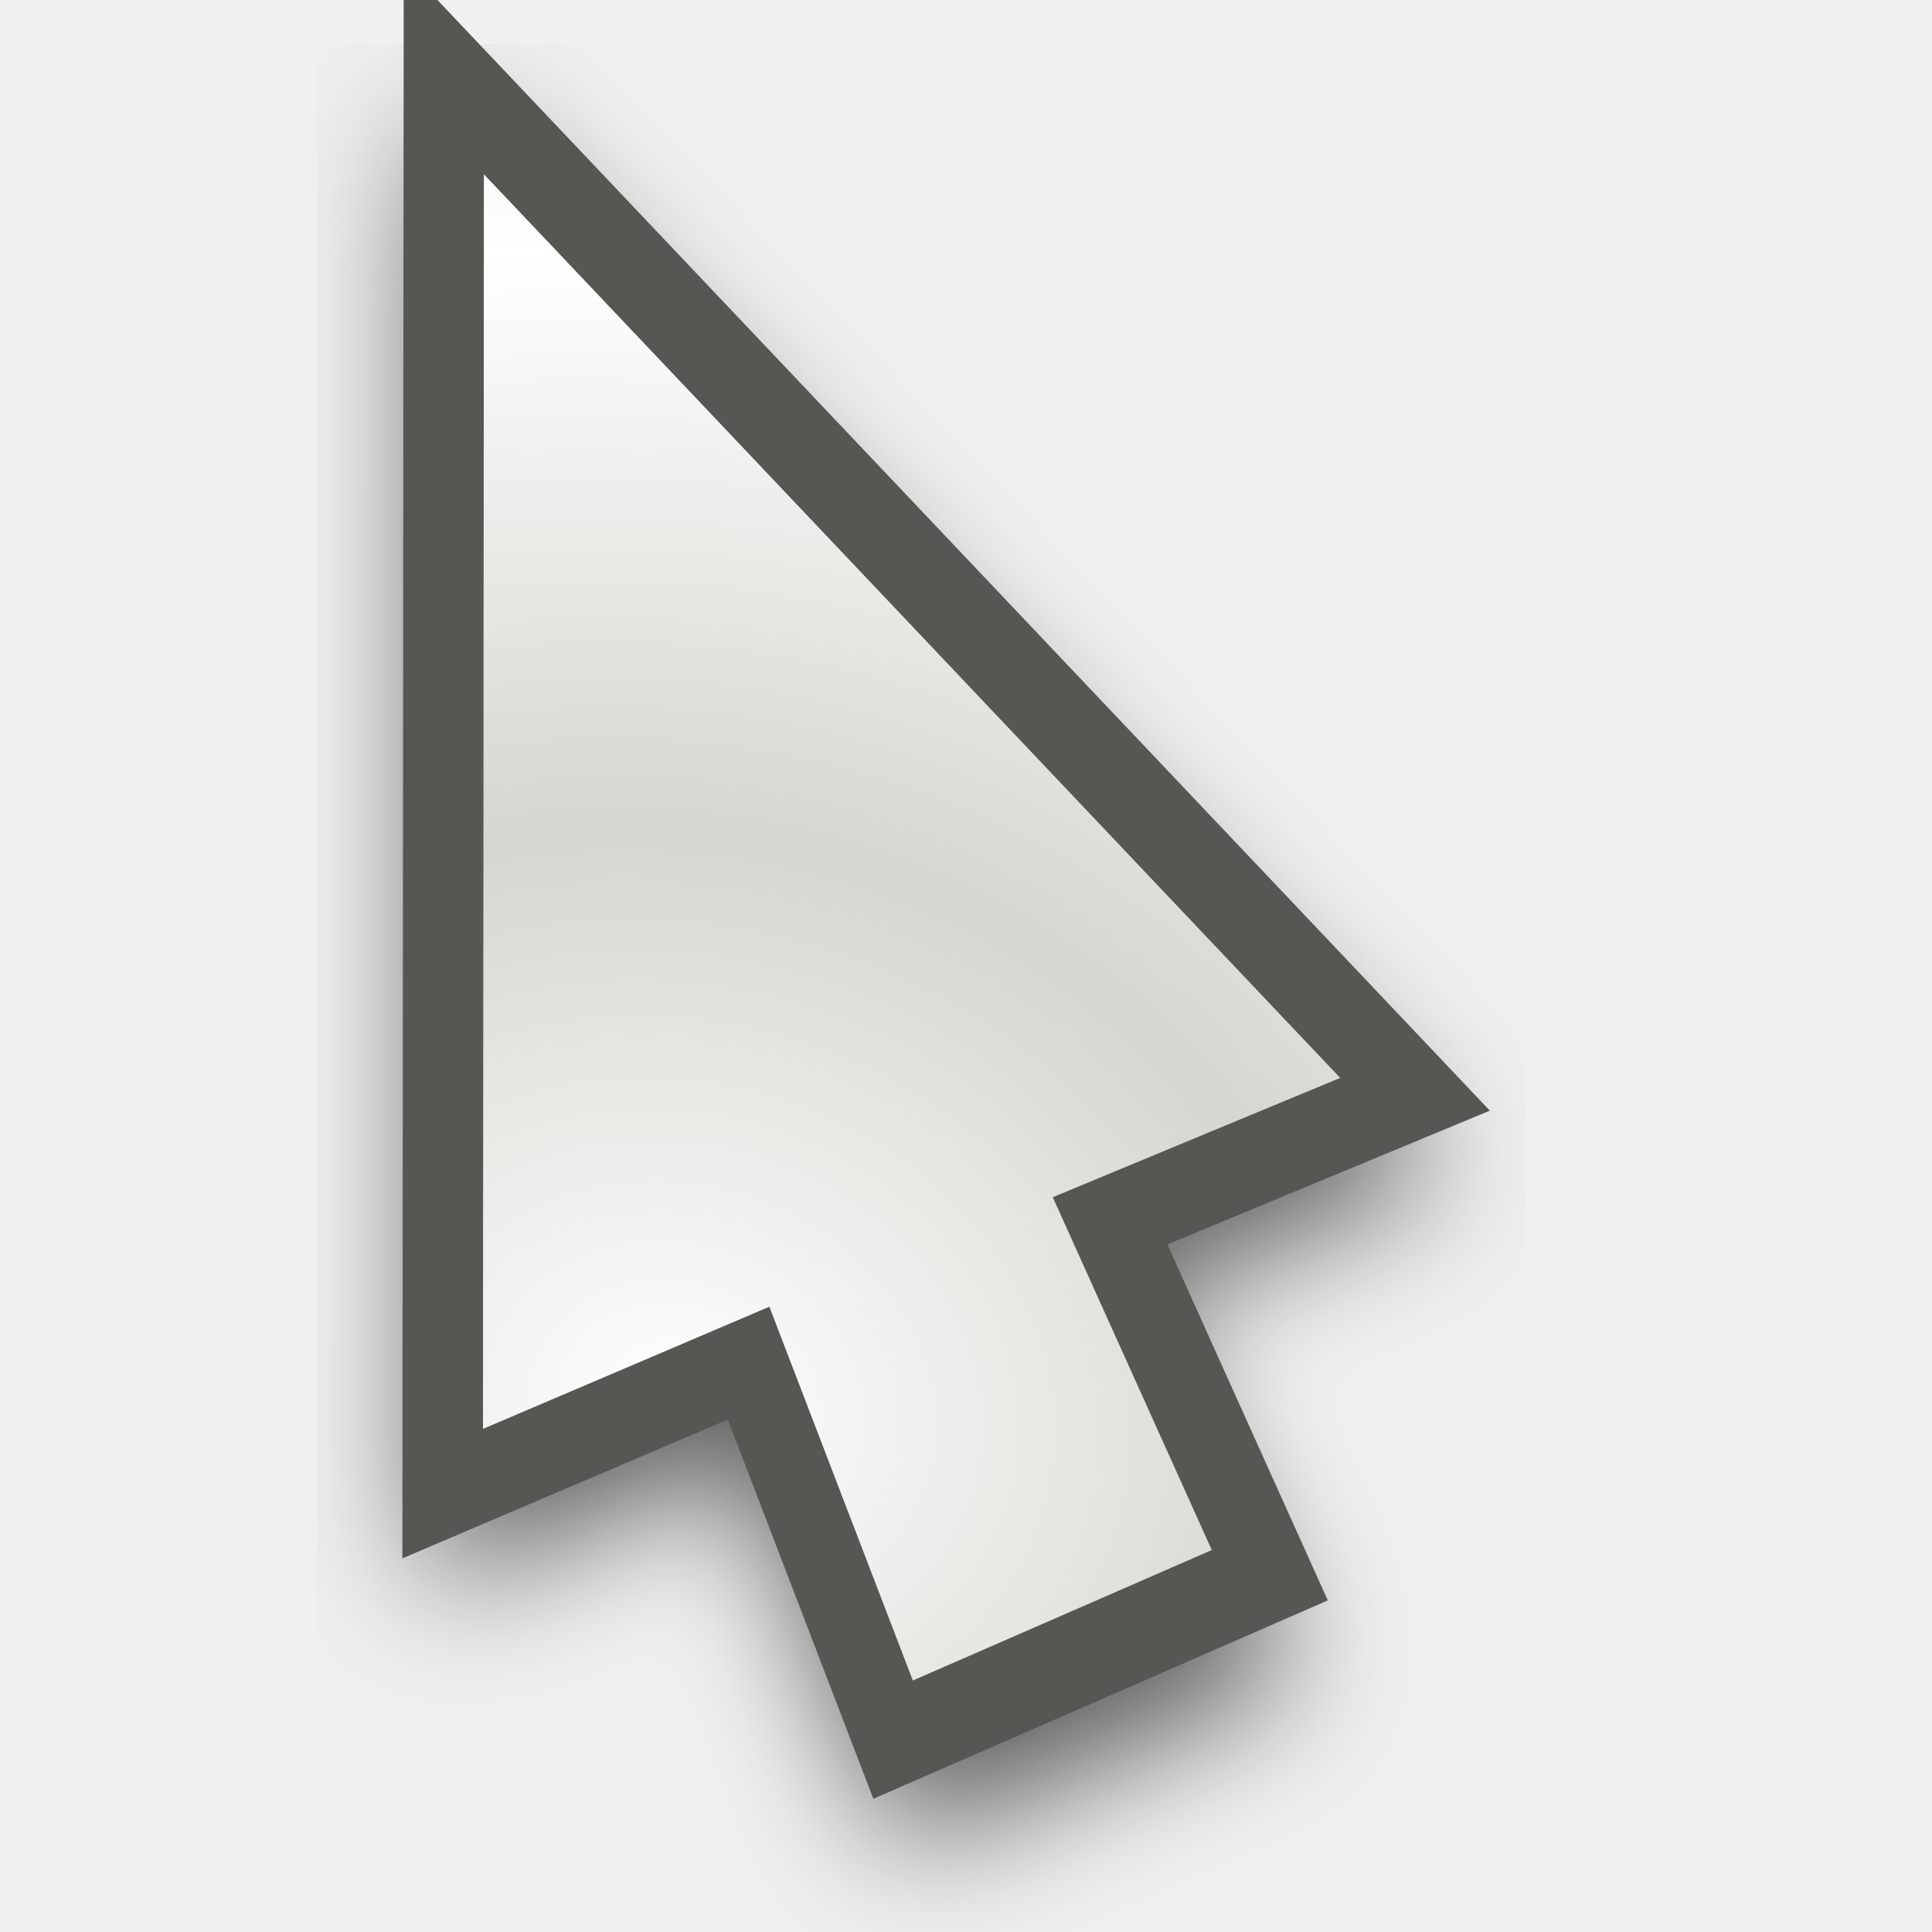
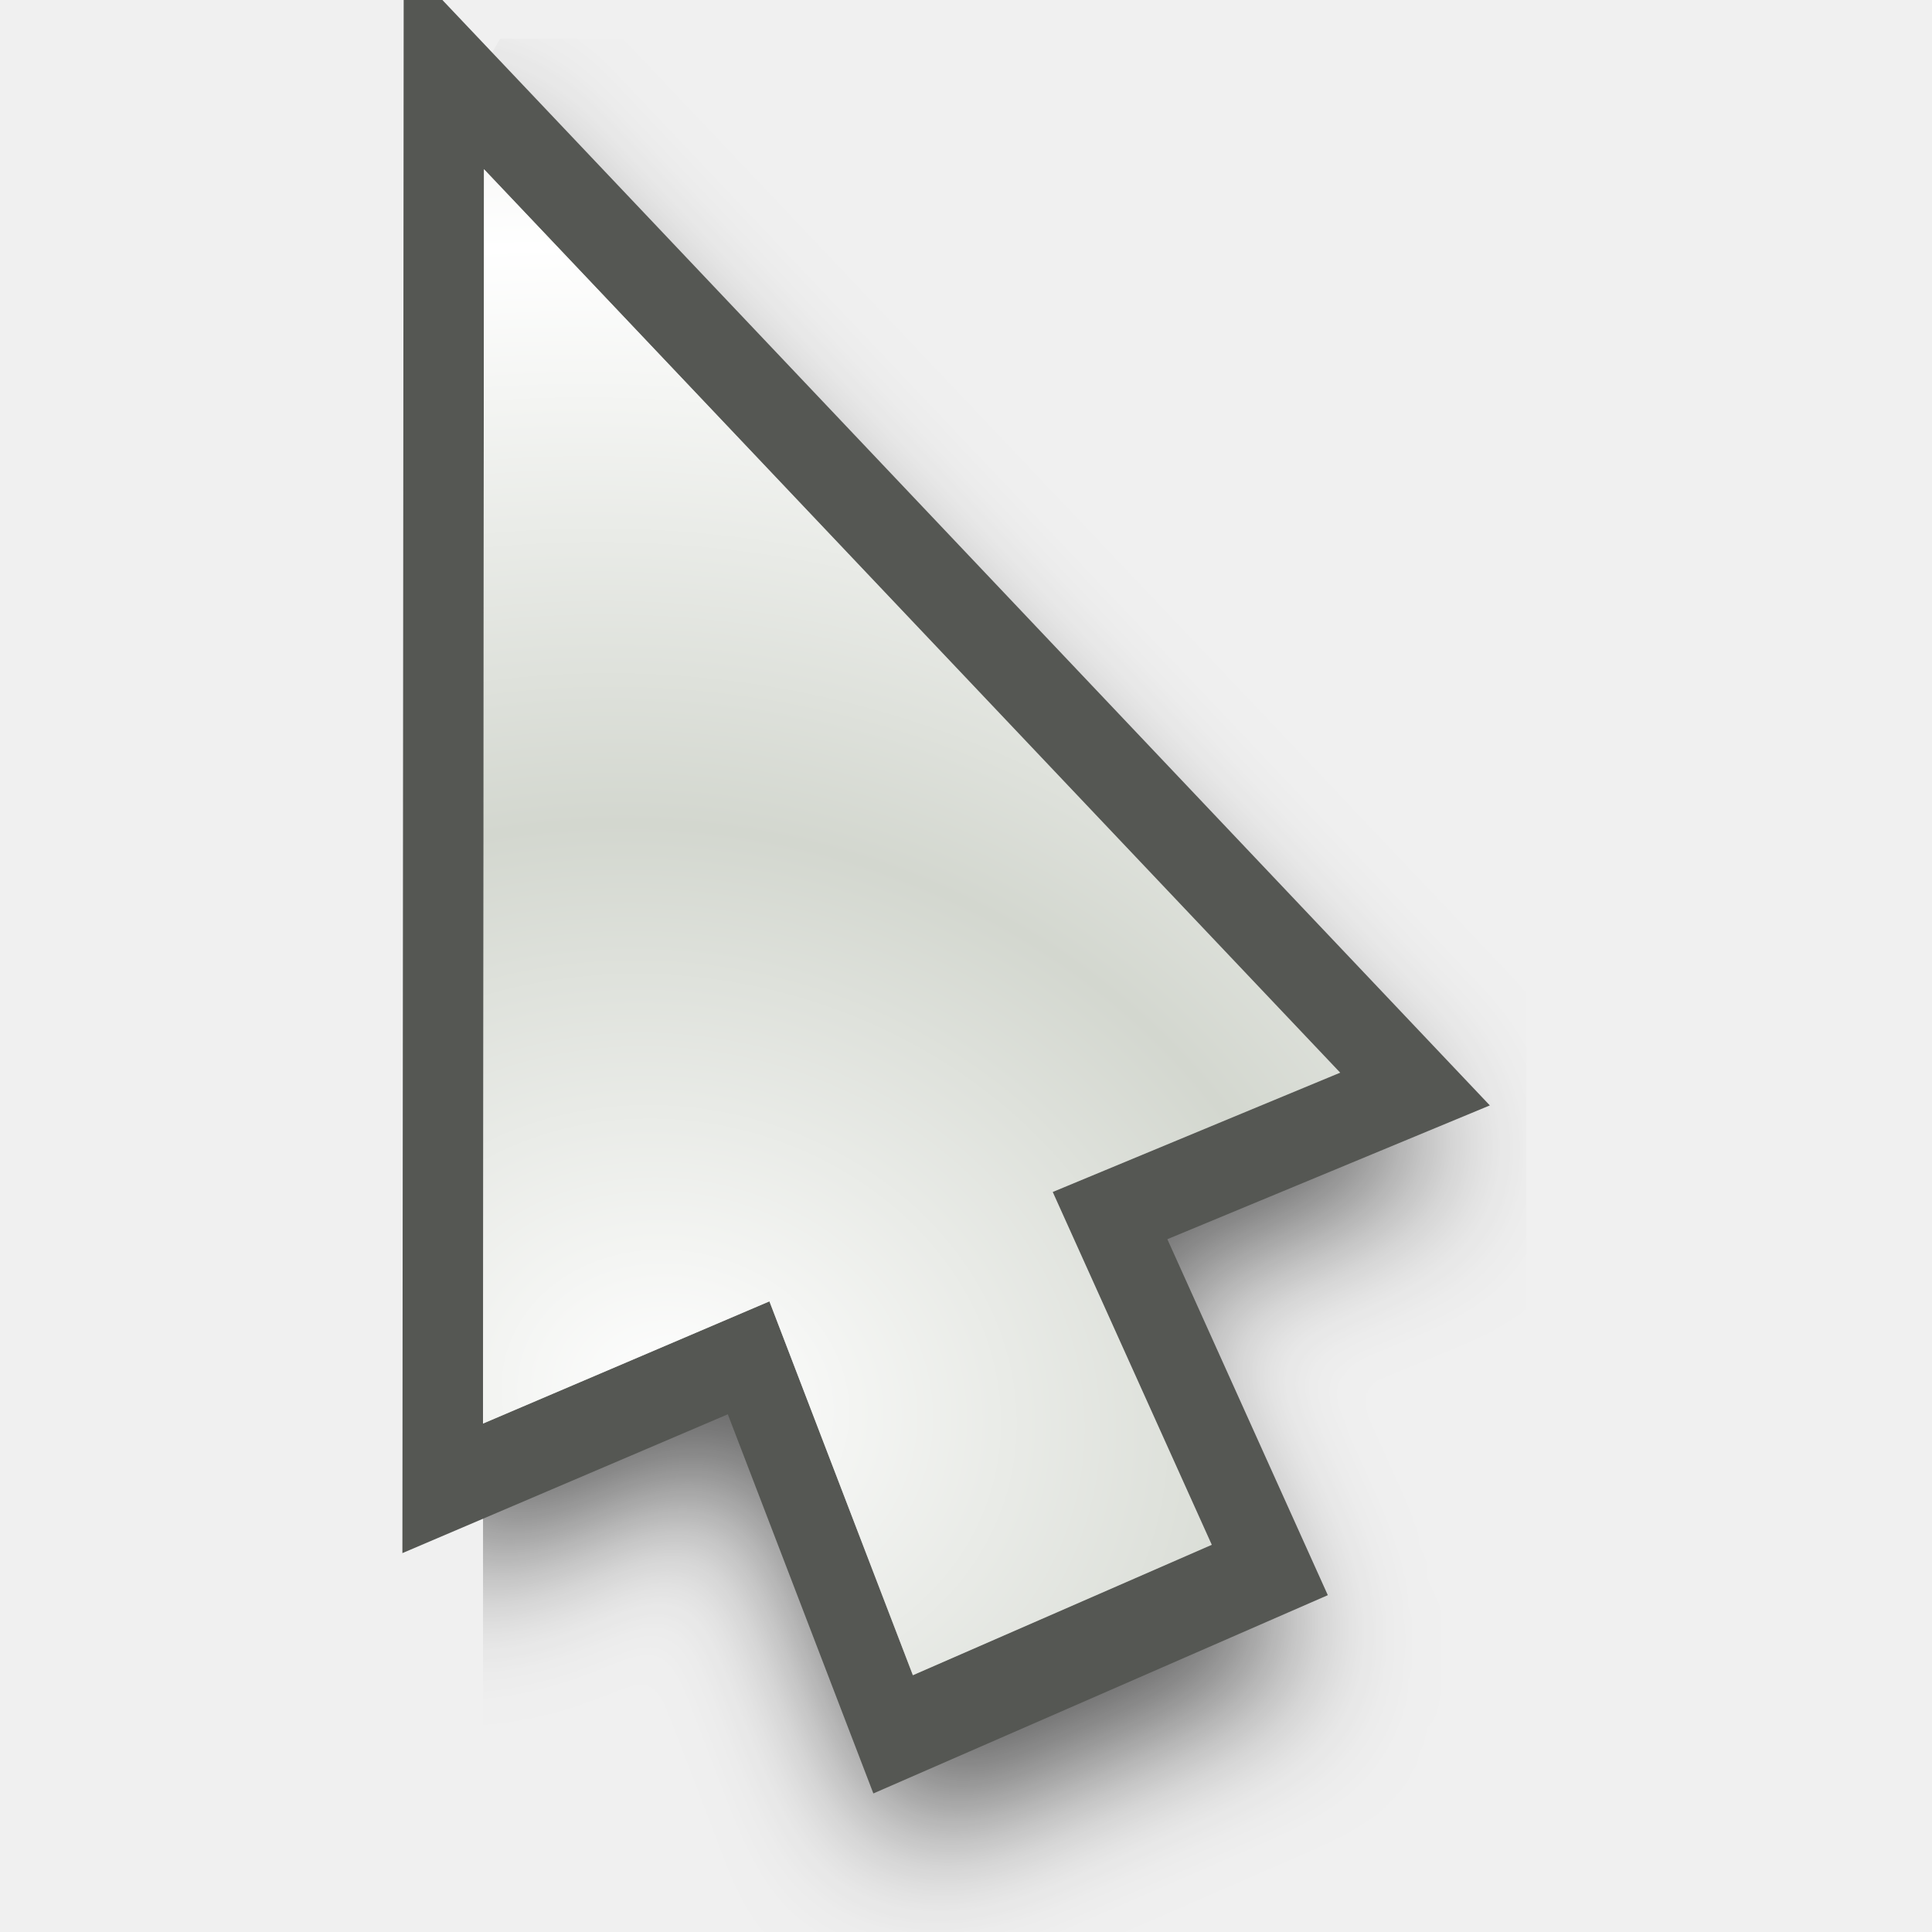
<svg xmlns="http://www.w3.org/2000/svg" xmlns:xlink="http://www.w3.org/1999/xlink" width="24" height="24" id="svg10643" version="1.0">
  <defs id="defs10645">
    <linearGradient id="linearGradient3866">
      <stop id="stop3868" offset="0" style="stop-color:#fff299;stop-opacity:1;" />
      <stop id="stop3870" offset="1" style="stop-color:#dcd8bd;stop-opacity:0;" />
    </linearGradient>
    <linearGradient id="linearGradient11059">
      <stop style="stop-color:#727272;stop-opacity:1;" offset="0" id="stop11061" />
      <stop id="stop11067" offset="0.5" style="stop-color:#a6a6a6;stop-opacity:1;" />
      <stop style="stop-color:#cdcdcd;stop-opacity:1;" offset="0.75" id="stop11069" />
      <stop style="stop-color:#acacac;stop-opacity:1;" offset="1" id="stop11063" />
    </linearGradient>
    <linearGradient id="linearGradient10925">
      <stop style="stop-color:#bf0303;stop-opacity:0;" offset="0" id="stop10927" />
      <stop id="stop10978" offset="0.393" style="stop-color:#bf0303;stop-opacity:0;" />
      <stop id="stop10935" offset="0.465" style="stop-color:#bf0303;stop-opacity:0.498;" />
      <stop style="stop-color:#bf0303;stop-opacity:1;" offset="0.5" id="stop10976" />
      <stop id="stop10933" offset="0.5" style="stop-color:#bf0303;stop-opacity:1;" />
      <stop style="stop-color:#bf0303;stop-opacity:0.498;" offset="0.553" id="stop10937" />
      <stop id="stop10980" offset="0.605" style="stop-color:#bf0303;stop-opacity:0;" />
      <stop style="stop-color:#bf0303;stop-opacity:0;" offset="1" id="stop10929" />
    </linearGradient>
    <linearGradient id="linearGradient10901">
      <stop id="stop10903" offset="0" style="stop-color:#fff299;stop-opacity:0;" />
      <stop style="stop-color:#fff299;stop-opacity:1;" offset="0.5" id="stop10909" />
      <stop id="stop10905" offset="1" style="stop-color:#fff299;stop-opacity:0;" />
    </linearGradient>
    <linearGradient id="linearGradient10854">
      <stop style="stop-color:#000000;stop-opacity:1;" offset="0" id="stop10856" />
      <stop id="stop10862" offset="0.5" style="stop-color:#000000;stop-opacity:0;" />
      <stop style="stop-color:#000000;stop-opacity:1;" offset="1" id="stop10858" />
    </linearGradient>
    <linearGradient id="linearGradient10711">
      <stop style="stop-color:#ffffff;stop-opacity:1;" offset="0" id="stop10713" />
      <stop style="stop-color:#ffffff;stop-opacity:0;" offset="1" id="stop10715" />
    </linearGradient>
    <radialGradient xlink:href="#linearGradient10711" id="radialGradient10875" gradientUnits="userSpaceOnUse" gradientTransform="matrix(0.8967678,5.9356732e-2,-5.8734681e-2,0.8873664,-5.401249,0.1392525)" spreadMethod="reflect" cx="18.708" cy="24.759" fx="18.708" fy="24.759" r="13.169" />
    <radialGradient xlink:href="#linearGradient10925" id="radialGradient10931" cx="9.996" cy="23.364" fx="7.663" fy="18.296" r="8.719" gradientTransform="matrix(3.057746,1.880281,-0.9054531,1.472464,3.454527,-24.48014)" gradientUnits="userSpaceOnUse" />
    <radialGradient xlink:href="#linearGradient10711" id="radialGradient10968" gradientUnits="userSpaceOnUse" gradientTransform="matrix(0.8967678,5.9356732e-2,-5.8734681e-2,0.8873664,-5.401249,0.1392525)" spreadMethod="reflect" cx="18.708" cy="24.759" fx="18.708" fy="24.759" r="13.169" />
    <radialGradient xlink:href="#linearGradient10925" id="radialGradient10971" gradientUnits="userSpaceOnUse" gradientTransform="matrix(2.700222,0.5715519,-0.4374946,2.066885,-4.863285,-26.81835)" cx="9.18" cy="24.942" fx="6.034" fy="17.669" r="8.719" />
    <clipPath clipPathUnits="userSpaceOnUse" id="clipPath10999">
      <path id="path11001" d="M 3.641,1.968 L 3.78,17.491 L 14.887,19.786 L 21.079,17.498 L 3.641,1.968 z " style="fill:#ffffff;fill-opacity:1;fill-rule:evenodd;stroke:none;stroke-width:0.853px;stroke-linecap:butt;stroke-linejoin:miter;stroke-opacity:1" />
    </clipPath>
    <radialGradient xlink:href="#linearGradient10925" id="radialGradient11003" gradientUnits="userSpaceOnUse" gradientTransform="matrix(2.700222,0.5715519,-0.4374946,2.066885,-4.863285,-26.81835)" cx="8.292" cy="23.935" fx="8.249" fy="19.781" r="8.719" />
    <radialGradient xlink:href="#linearGradient10925" id="radialGradient11030" gradientUnits="userSpaceOnUse" gradientTransform="matrix(2.700222,0.5715519,-0.4374946,2.066885,-4.863285,-26.81835)" cx="8.292" cy="23.935" fx="8.249" fy="19.781" r="8.719" />
    <radialGradient xlink:href="#linearGradient10711" id="radialGradient11032" gradientUnits="userSpaceOnUse" gradientTransform="matrix(0.8967678,5.9356732e-2,-5.8734681e-2,0.8873664,-5.401249,0.1392525)" spreadMethod="reflect" cx="18.708" cy="24.759" fx="18.708" fy="24.759" r="13.169" />
    <radialGradient xlink:href="#linearGradient10925" id="radialGradient11034" gradientUnits="userSpaceOnUse" gradientTransform="matrix(2.700222,0.5715519,-0.4374946,2.066885,-4.863285,-26.81835)" cx="8.292" cy="23.935" fx="8.249" fy="19.781" r="8.719" />
    <radialGradient xlink:href="#linearGradient10711" id="radialGradient3294" gradientUnits="userSpaceOnUse" gradientTransform="matrix(0.7030075,0.6357809,-0.8060735,0.8913044,14.84311,-8.193448)" spreadMethod="reflect" cx="16.993" cy="20.649" fx="16.993" fy="20.649" r="13.169" />
    <linearGradient xlink:href="#linearGradient10711" id="linearGradient3297" gradientUnits="userSpaceOnUse" gradientTransform="matrix(0.9823337,0,0,0.9823337,3.3007394e-2,0.6182451)" spreadMethod="pad" x1="19.879" y1="12.062" x2="16.034" y2="15.553" />
    <linearGradient xlink:href="#linearGradient10711" id="linearGradient3353" gradientUnits="userSpaceOnUse" gradientTransform="matrix(0.9823337,0,0,0.9823337,3.3007394e-2,0.6182451)" spreadMethod="pad" x1="19.879" y1="12.062" x2="16.034" y2="15.553" />
    <radialGradient xlink:href="#linearGradient10711" id="radialGradient3355" gradientUnits="userSpaceOnUse" gradientTransform="matrix(0.7030075,0.6357809,-0.8060735,0.8913044,14.84311,-8.193448)" spreadMethod="reflect" cx="16.993" cy="20.649" fx="16.993" fy="20.649" r="13.169" />
    <linearGradient xlink:href="#linearGradient10711" id="linearGradient3362" gradientUnits="userSpaceOnUse" gradientTransform="matrix(0.9823337,0,0,0.9823337,3.3007394e-2,0.6182451)" spreadMethod="pad" x1="19.879" y1="12.062" x2="16.034" y2="15.553" />
    <radialGradient xlink:href="#linearGradient10711" id="radialGradient3364" gradientUnits="userSpaceOnUse" gradientTransform="matrix(0.8341244,0.2489558,-0.2435026,0.8158514,0.7851109,-1.3823952e-2)" spreadMethod="reflect" cx="17.548" cy="21.708" fx="17.548" fy="21.708" r="13.169" />
    <radialGradient xlink:href="#linearGradient10711" id="radialGradient3367" gradientUnits="userSpaceOnUse" gradientTransform="matrix(0.8151394,0.2358626,-0.2306962,0.7972824,0.7011221,-1.058246)" spreadMethod="reflect" cx="17.548" cy="21.708" fx="17.548" fy="21.708" r="13.169" />
    <linearGradient xlink:href="#linearGradient10711" id="linearGradient3370" gradientUnits="userSpaceOnUse" gradientTransform="matrix(0.9575785,-8.0311782e-3,8.0311782e-3,0.9575785,-2.68605e-2,-0.4359562)" spreadMethod="pad" x1="19.879" y1="12.062" x2="16.034" y2="15.553" />
    <linearGradient y2="19.627" x2="10.712" y1="18.637" x1="9.719" gradientTransform="matrix(3.547255,-3.9938944e-2,3.9938944e-2,3.547255,-27.39734,-48.79049)" gradientUnits="userSpaceOnUse" id="linearGradient3488" xlink:href="#linearGradient10711" />
    <radialGradient r="1.156" fy="20.479" fx="11.413" cy="20.479" cx="11.413" spreadMethod="pad" gradientTransform="matrix(1.7083,-1.8519489e-2,1.7984263e-2,1.658933,-8.47978,-13.18966)" gradientUnits="userSpaceOnUse" id="radialGradient3486" xlink:href="#linearGradient3330" />
    <linearGradient y2="19.627" x2="10.712" y1="18.637" x1="9.719" gradientTransform="matrix(3.54748,0,0,3.54748,-26.9279,-62.35639)" gradientUnits="userSpaceOnUse" id="linearGradient3475" xlink:href="#linearGradient10711" />
    <radialGradient r="1.156" fy="20.479" fx="11.413" cy="20.479" cx="11.413" spreadMethod="pad" gradientTransform="matrix(1.7083,-1.8519489e-2,1.7984263e-2,1.658933,-8.47978,-13.18966)" gradientUnits="userSpaceOnUse" id="radialGradient3473" xlink:href="#linearGradient3330" />
    <radialGradient spreadMethod="reflect" gradientUnits="userSpaceOnUse" gradientTransform="matrix(0.7809876,1.4497066e-2,-5.5455043e-3,0.2987498,-0.2924169,2.095725)" r="11.766" fy="10.911" fx="1.142" cy="10.911" cx="1.142" id="radialGradient3317" xlink:href="#linearGradient3206" />
    <linearGradient y2="26.642" x2="16.837" y1="6.894" x1="5.687" gradientTransform="translate(0,-7.209417)" gradientUnits="userSpaceOnUse" id="linearGradient3265" xlink:href="#linearGradient3267" />
    <linearGradient y2="17.133" x2="16.837" y1="-2.614" x1="5.687" gradientTransform="translate(0,2.298783)" gradientUnits="userSpaceOnUse" id="linearGradient3261" xlink:href="#linearGradient3267" />
    <linearGradient gradientTransform="translate(0,-4.836131)" y2="24.268" x2="16.837" y1="4.521" x1="5.687" gradientUnits="userSpaceOnUse" id="linearGradient3257" xlink:href="#linearGradient3267" />
    <linearGradient gradientTransform="translate(0,-2.462844)" y2="21.895" x2="16.837" y1="2.148" x1="5.687" gradientUnits="userSpaceOnUse" id="linearGradient3249" xlink:href="#linearGradient3267" />
    <linearGradient gradientUnits="userSpaceOnUse" y2="19.432" x2="16.837" y1="-0.315" x1="5.687" id="linearGradient3239" xlink:href="#linearGradient3267" />
    <linearGradient y2="19.627" x2="10.712" y1="18.384" x1="9.869" gradientTransform="matrix(3.633444,0,0,3.633444,-27.5807,-51.67777)" gradientUnits="userSpaceOnUse" id="linearGradient3220" xlink:href="#linearGradient10711" />
    <radialGradient r="1.156" fy="20.479" fx="11.413" cy="20.479" cx="11.413" spreadMethod="pad" gradientTransform="matrix(1.7083,-1.8519489e-2,1.7984263e-2,1.658933,-8.47978,-13.18966)" gradientUnits="userSpaceOnUse" id="radialGradient3218" xlink:href="#linearGradient10711" />
    <linearGradient id="linearGradient2657">
      <stop id="stop2659" offset="0" style="stop-color:#ffffff;stop-opacity:1;" />
      <stop id="stop2661" offset="1" style="stop-color:#ffffff;stop-opacity:0;" />
    </linearGradient>
    <linearGradient id="linearGradient3206">
      <stop style="stop-color:#b1d28f;stop-opacity:1;" offset="0" id="stop3208" />
      <stop style="stop-color:#b1d28f;stop-opacity:1;" offset="1" id="stop3210" />
    </linearGradient>
    <linearGradient id="linearGradient3241">
      <stop id="stop3243" offset="0" style="stop-color:#000000;stop-opacity:1;" />
      <stop id="stop3245" offset="1" style="stop-color:#debc85;stop-opacity:0" />
    </linearGradient>
    <linearGradient id="linearGradient3267">
      <stop style="stop-color:#debc85;stop-opacity:1;" offset="0" id="stop3269" />
      <stop style="stop-color:#debc85;stop-opacity:0;" offset="1" id="stop3271" />
    </linearGradient>
    <linearGradient id="linearGradient3273">
      <stop style="stop-color:#000000;stop-opacity:1;" offset="0" id="stop3275" />
      <stop style="stop-color:#debc85;stop-opacity:0" offset="1" id="stop3277" />
    </linearGradient>
    <linearGradient id="linearGradient3279">
      <stop style="stop-color:#000000;stop-opacity:1;" offset="0" id="stop3281" />
      <stop style="stop-color:#debc85;stop-opacity:0" offset="1" id="stop3283" />
    </linearGradient>
    <linearGradient id="linearGradient3285">
      <stop style="stop-color:#000000;stop-opacity:1;" offset="0" id="stop3287" />
      <stop style="stop-color:#debc85;stop-opacity:0" offset="1" id="stop3289" />
    </linearGradient>
    <linearGradient id="linearGradient3330">
      <stop style="stop-color:#ffffff;stop-opacity:0;" offset="0" id="stop3332" />
      <stop style="stop-color:#666666;stop-opacity:1;" offset="1" id="stop3334" />
    </linearGradient>
    <radialGradient xlink:href="#linearGradient10711" id="radialGradient4021" gradientUnits="userSpaceOnUse" gradientTransform="matrix(0.9318803,-0.2210697,0.2308678,0.9731826,-3.925224,2.72417)" spreadMethod="pad" cx="11.074" cy="20.428" fx="11.074" fy="20.428" r="1.156" />
    <linearGradient xlink:href="#linearGradient10711" id="linearGradient4023" gradientUnits="userSpaceOnUse" gradientTransform="matrix(0.8514941,0.5243642,-0.5243642,0.8514941,24.15414,2.824702)" x1="21.461" y1="23.35" x2="22.969" y2="28.038" />
    <linearGradient xlink:href="#linearGradient10711" id="linearGradient4030" gradientUnits="userSpaceOnUse" gradientTransform="matrix(0.8514941,0.5243642,-0.5243642,0.8514941,18.00755,-15.65761)" x1="21.461" y1="23.35" x2="22.969" y2="28.038" />
    <filter x="-0.136" width="1.271" y="-0.092" height="1.185" id="filter3586">
      <feGaussianBlur stdDeviation="1.219" id="feGaussianBlur3588" />
    </filter>
    <radialGradient xlink:href="#linearGradient10711" id="radialGradient2354" gradientUnits="userSpaceOnUse" gradientTransform="matrix(0.5893415,0.1731902,-0.1463825,0.4981175,-14.98113,1.497717)" spreadMethod="reflect" cx="16.76" cy="21.49" fx="16.76" fy="21.49" r="13.169" />
    <filter x="-0.169" width="1.337" y="-0.099" height="1.197" id="filter3335">
      <feGaussianBlur stdDeviation="1.111" id="feGaussianBlur3337" />
    </filter>
    <filter id="filter5381">
      <feGaussianBlur stdDeviation="0.159" id="feGaussianBlur5383" />
    </filter>
    <radialGradient xlink:href="#linearGradient10711" id="radialGradient5393" gradientUnits="userSpaceOnUse" gradientTransform="matrix(0.5893415,0.1731902,-0.1463825,0.4981175,-30.57688,1.810217)" spreadMethod="reflect" cx="16.76" cy="21.49" fx="16.76" fy="21.49" r="13.169" />
-     <radialGradient xlink:href="#linearGradient10711" id="radialGradient5417" cx="8.386" cy="14.338" fx="8.386" fy="14.338" r="5.324" gradientTransform="matrix(1.520359,0.3806271,-0.3230178,1.290247,0.2674948,-4.2329)" gradientUnits="userSpaceOnUse" spreadMethod="reflect" />
+     <radialGradient xlink:href="#linearGradient10711" id="radialGradient5417" cx="8.386" cy="14.338" fx="8.386" fy="14.338" r="5.324" gradientTransform="matrix(1.520359,0.3806271,-0.3230178,1.290247,0.2674948,-4.297953)" gradientUnits="userSpaceOnUse" spreadMethod="reflect" />
    <filter x="-0.168" width="1.336" y="-0.099" height="1.199" id="filter5431">
      <feGaussianBlur stdDeviation="0.815" id="feGaussianBlur5433" />
    </filter>
+     <clipPath clipPathUnits="userSpaceOnUse" id="clipPath5447">
+       <rect style="opacity:0.626;fill:none;fill-opacity:1;fill-rule:nonzero;stroke:#000000;stroke-width:1.896;stroke-linecap:round;stroke-linejoin:miter;stroke-miterlimit:4;stroke-dasharray:none;stroke-opacity:1" id="rect5449" width="13.742" height="25.945" x="6.16" y="1.228" ry="1.181" />
+     </clipPath>
  </defs>
  <g id="layer1">
-     <path style="opacity:0.626;fill:#000000;fill-opacity:1;fill-rule:evenodd;stroke:#000000;stroke-width:1;stroke-linecap:butt;stroke-linejoin:miter;stroke-miterlimit:4;stroke-dasharray:none;stroke-opacity:1;filter:url(#filter5431)" d="M 6.012,3.605 L 6,19.187 L 9.558,17.669 L 11.34,22.312 L 15.053,20.693 L 13.077,16.309 L 16.648,14.827 L 6.012,3.605 z " id="path5421" transform="matrix(1.05513,0,0,1.05513,-0.4992835,-1.296156)" />
-     <path id="path5395" d="M 6.013,2.065 L 6,17.844 L 9.603,16.307 L 11.408,21.01 L 15.167,19.369 L 13.166,14.93 L 16.782,13.43 L 6.013,2.065 z " style="fill:#d3d7cf;fill-rule:evenodd;stroke:#555753;stroke-width:2;stroke-linecap:butt;stroke-linejoin:miter;stroke-miterlimit:4;stroke-dasharray:none;stroke-opacity:1" />
-     <path style="fill:#d3d7cf;fill-rule:evenodd;stroke:none;stroke-width:1;stroke-linecap:butt;stroke-linejoin:round;stroke-miterlimit:4;stroke-dasharray:none;stroke-opacity:1" d="M 6.012,2.167 L 6,17.749 L 9.558,16.231 L 11.34,20.875 L 15.053,19.255 L 13.077,14.872 L 16.648,13.39 L 6.012,2.167 z " id="path10846" />
+     <path style="opacity:0.626;fill:#000000;fill-opacity:1;fill-rule:evenodd;stroke:#000000;stroke-width:1;stroke-linecap:butt;stroke-linejoin:miter;stroke-miterlimit:4;stroke-dasharray:none;stroke-opacity:1;filter:url(#filter5431)" d="M 6.012,3.605 L 6,19.187 L 9.558,17.669 L 11.34,22.312 L 15.053,20.693 L 13.077,16.309 L 16.648,14.827 L 6.012,3.605 z " id="path5421" transform="matrix(1.05513,0,0,1.05513,-0.4992835,-1.361209)" clip-path="url(#clipPath5447)" />
+     <path id="path5395" d="M 6.013,2 L 6,17.779 L 9.603,16.242 L 11.408,20.944 L 15.167,19.304 L 13.166,14.865 L 16.782,13.365 L 6.013,2 z " style="fill:#d3d7cf;fill-rule:evenodd;stroke:#555753;stroke-width:2;stroke-linecap:butt;stroke-linejoin:miter;stroke-miterlimit:4;stroke-dasharray:none;stroke-opacity:1" />
+     <path style="fill:#d3d7cf;fill-rule:evenodd;stroke:none;stroke-width:1;stroke-linecap:butt;stroke-linejoin:round;stroke-miterlimit:4;stroke-dasharray:none;stroke-opacity:1" d="M 6.012,2.102 L 6,17.684 L 9.558,16.166 L 11.34,20.81 L 15.053,19.19 L 13.077,14.807 L 16.648,13.325 L 6.012,2.102 z " id="path10846" />
    <path id="path10848" d="M -11.404,2.374 L -11.383,16.296 L -7.976,14.719 L -6.235,19.508 L -3.38,18.248 L -5.383,13.827 L -2,12.448 L -11.404,2.374 z " style="opacity:1;fill:url(#radialGradient2354);fill-opacity:1;fill-rule:evenodd;stroke:none;stroke-width:0.853px;stroke-linecap:butt;stroke-linejoin:miter;stroke-opacity:1;filter:url(#filter5381)" />
    <path transform="matrix(0.7488908,0,0,0.7367161,-27.82545,1.070704)" style="opacity:0.62;fill:#000000;fill-opacity:1;fill-rule:evenodd;stroke:#000000;stroke-width:1.292;stroke-linecap:butt;stroke-linejoin:round;stroke-miterlimit:4;stroke-dasharray:none;stroke-opacity:1;filter:url(#filter3335)" d="M 0.648,1.098 L 0.631,22.897 L 5.081,21.065 L 7.399,26.8 L 13.119,24.241 L 10.531,18.871 L 15.15,16.974 L 0.648,1.098 z " id="path5385" />
    <path id="path5387" d="M -27.447,1.503 L -27.459,17.282 L -23.856,15.744 L -22.051,20.447 L -18.292,18.807 L -20.293,14.368 L -16.677,12.867 L -27.447,1.503 z " style="fill:#d3d7cf;fill-rule:evenodd;stroke:#555753;stroke-width:1;stroke-linecap:butt;stroke-linejoin:round;stroke-miterlimit:4;stroke-dasharray:none;stroke-opacity:1" />
    <path style="opacity:0;fill:#000000;fill-opacity:1;fill-rule:evenodd;stroke:#000000;stroke-width:1.292;stroke-linecap:butt;stroke-linejoin:round;stroke-miterlimit:4;stroke-dasharray:none;stroke-opacity:1;filter:url(#filter3586)" d="M 2.023,3.038 L 1.948,23.581 L 6.153,21.639 L 8.367,27.634 L 14.12,25.319 L 11.805,19.317 L 15.167,17.694 L 2.023,3.038 z " id="path5389" transform="matrix(0.5871955,-1.0973516e-2,8.1442098e-4,0.5342591,-28.71717,0.4713191)" />
    <path style="opacity:1;fill:url(#radialGradient5393);fill-opacity:1;fill-rule:evenodd;stroke:none;stroke-width:0.853px;stroke-linecap:butt;stroke-linejoin:miter;stroke-opacity:1;filter:url(#filter5381)" d="M -27,2.687 L -26.978,16.608 L -23.572,15.032 L -21.831,19.82 L -18.976,18.561 L -20.979,14.139 L -17.596,12.761 L -27,2.687 z " id="path5391" />
-     <path id="path5401" d="M 6.012,2.167 L 6,17.749 L 9.558,16.231 L 11.34,20.875 L 15.053,19.255 L 13.077,14.872 L 16.648,13.39 L 6.012,2.167 z " style="fill:url(#radialGradient5417);fill-opacity:1;fill-rule:evenodd;stroke:none;stroke-width:1;stroke-linecap:butt;stroke-linejoin:round;stroke-miterlimit:4;stroke-dasharray:none;stroke-opacity:1" />
+     <path id="path5401" d="M 6.012,2.102 L 6,17.684 L 9.558,16.166 L 11.34,20.81 L 15.053,19.19 L 13.077,14.807 L 16.648,13.325 L 6.012,2.102 z " style="fill:url(#radialGradient5417);fill-opacity:1;fill-rule:evenodd;stroke:none;stroke-width:1;stroke-linecap:butt;stroke-linejoin:round;stroke-miterlimit:4;stroke-dasharray:none;stroke-opacity:1" />
  </g>
</svg>
